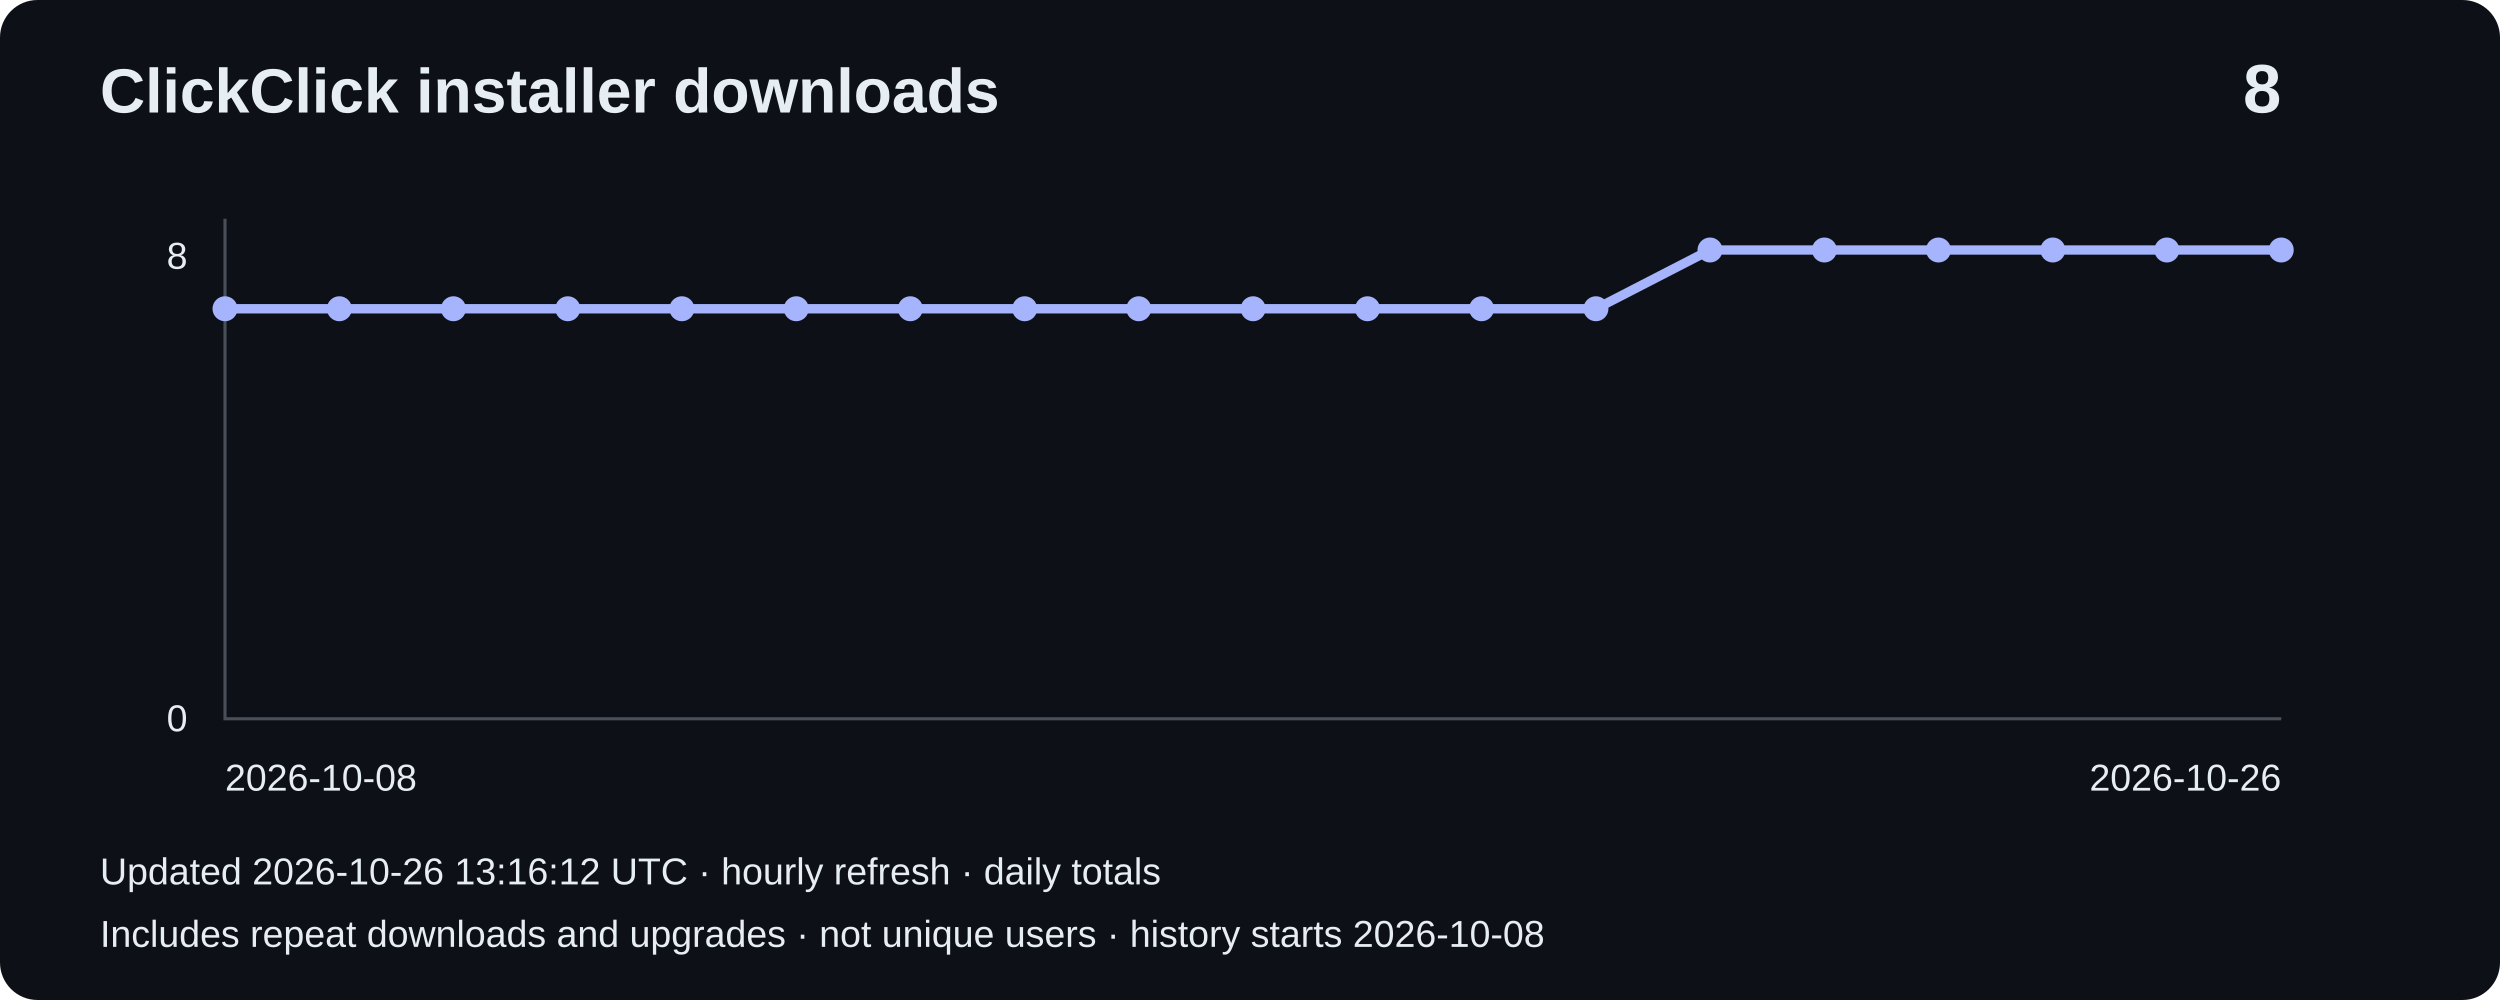
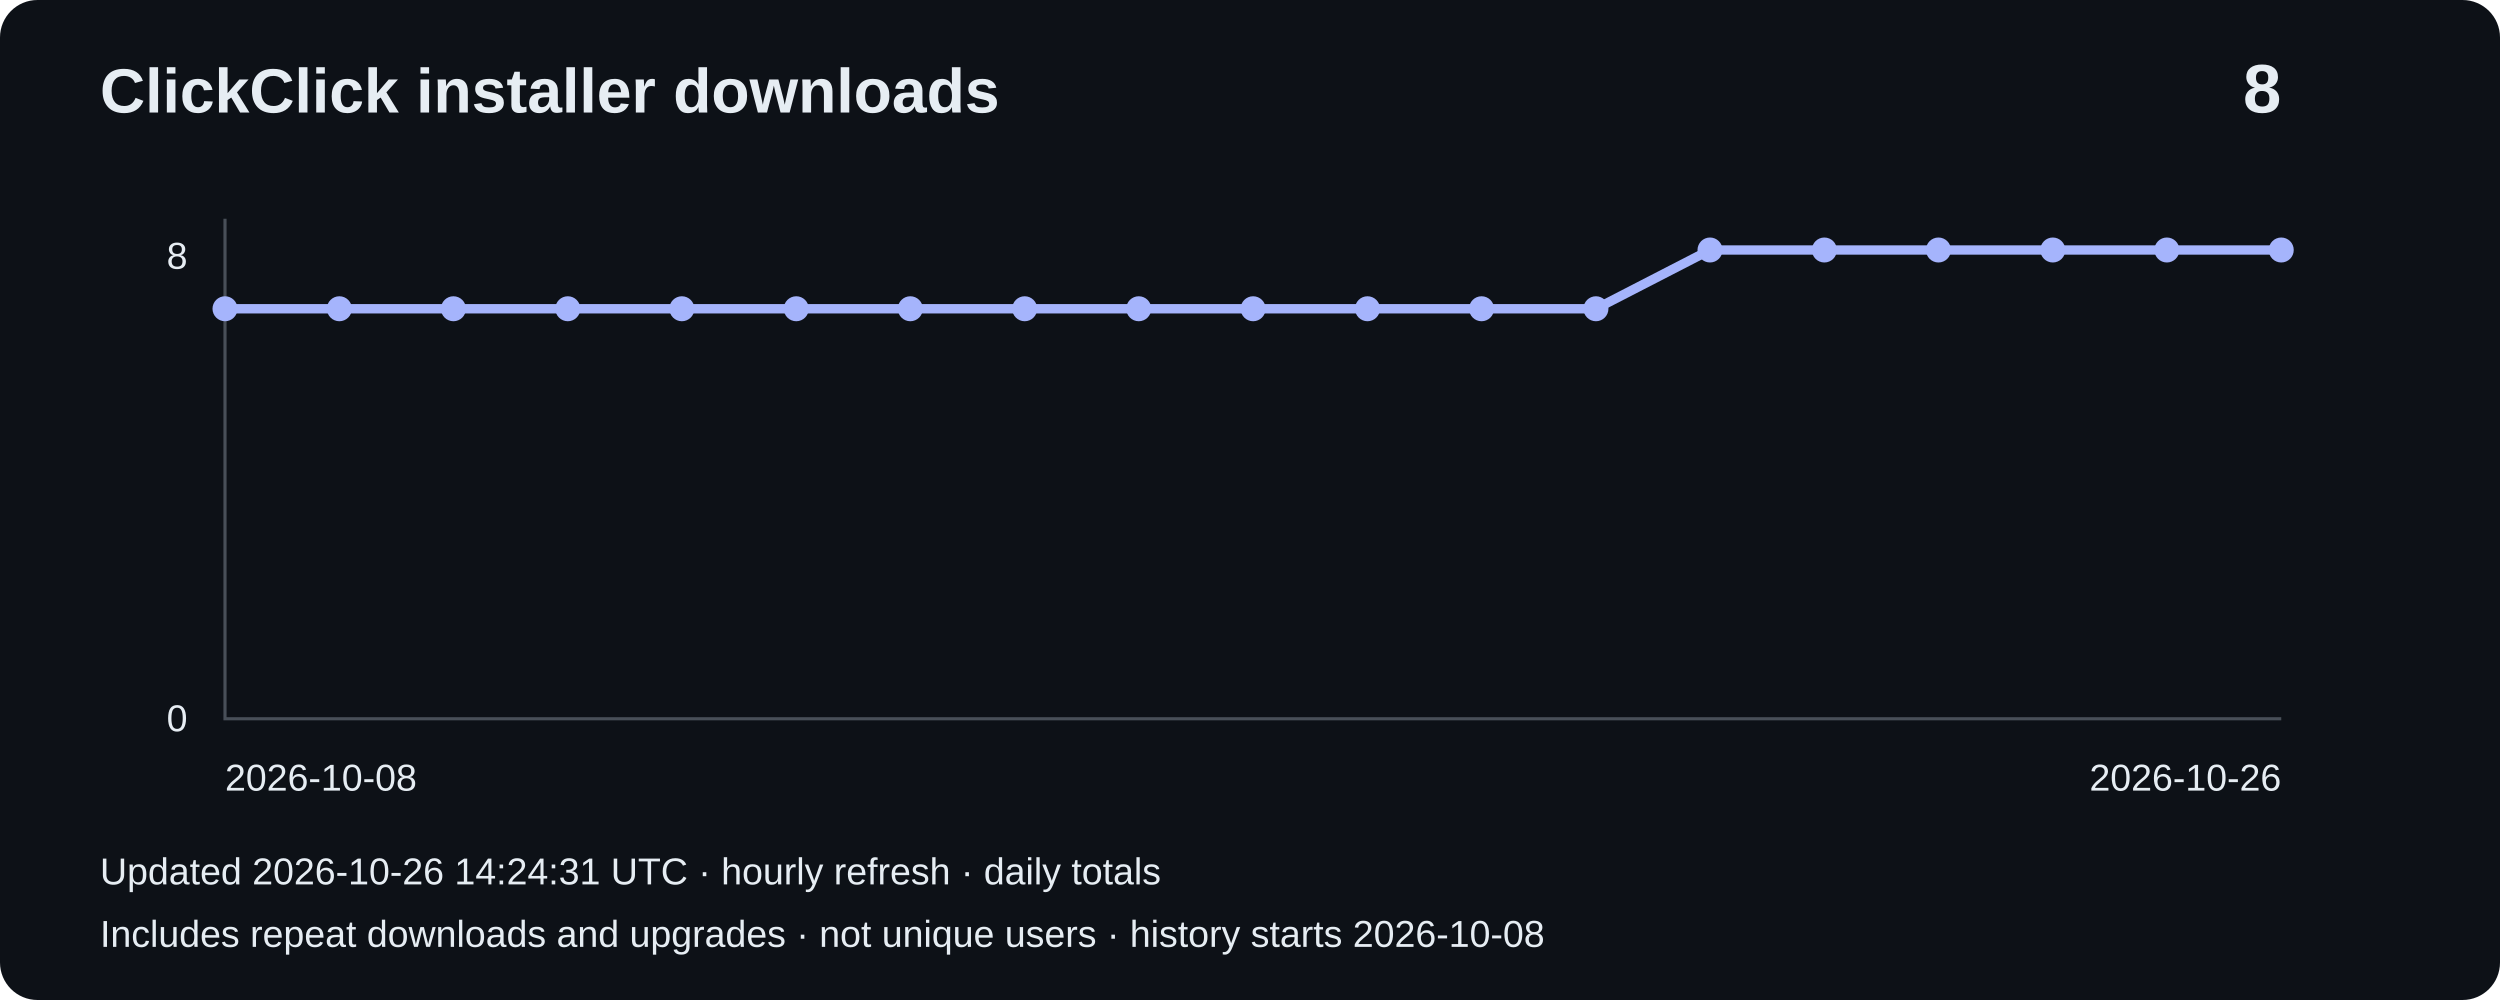
<svg xmlns="http://www.w3.org/2000/svg" width="800" height="320" viewBox="0 0 800 320" role="img" aria-label="Installer downloads: 8">
  <rect width="800" height="320" rx="12" fill="#0d1117" />
  <g font-family="Arial,sans-serif" fill="#e6edf3">
    <text x="32" y="36" font-size="20" font-weight="bold">ClickClick installer downloads</text>
    <text x="730" y="36" font-size="22" text-anchor="end" font-weight="bold">8</text>
    <path d="M72 70V230H730" fill="none" stroke="#484f58" />
    <text x="60" y="86" text-anchor="end" font-size="12">8</text>
    <text x="60" y="234" text-anchor="end" font-size="12">0</text>
    <polyline points="72.0,98.8 108.6,98.8 145.1,98.8 181.7,98.8 218.2,98.8 254.8,98.8 291.3,98.8 327.9,98.8 364.4,98.8 401.0,98.8 437.6,98.8 474.1,98.8 510.7,98.8 547.2,80.0 583.8,80.0 620.3,80.0 656.9,80.0 693.4,80.0 730.0,80.0" fill="none" stroke="#a5b4fc" stroke-width="3" />
    <circle cx="72.0" cy="98.8" r="4" fill="#a5b4fc" />
    <circle cx="108.6" cy="98.8" r="4" fill="#a5b4fc" />
    <circle cx="145.1" cy="98.8" r="4" fill="#a5b4fc" />
    <circle cx="181.7" cy="98.8" r="4" fill="#a5b4fc" />
    <circle cx="218.2" cy="98.8" r="4" fill="#a5b4fc" />
    <circle cx="254.8" cy="98.8" r="4" fill="#a5b4fc" />
    <circle cx="291.3" cy="98.8" r="4" fill="#a5b4fc" />
    <circle cx="327.9" cy="98.8" r="4" fill="#a5b4fc" />
    <circle cx="364.4" cy="98.8" r="4" fill="#a5b4fc" />
    <circle cx="401.0" cy="98.8" r="4" fill="#a5b4fc" />
    <circle cx="437.6" cy="98.8" r="4" fill="#a5b4fc" />
    <circle cx="474.1" cy="98.8" r="4" fill="#a5b4fc" />
    <circle cx="510.7" cy="98.8" r="4" fill="#a5b4fc" />
    <circle cx="547.2" cy="80.0" r="4" fill="#a5b4fc" />
    <circle cx="583.8" cy="80.0" r="4" fill="#a5b4fc" />
    <circle cx="620.3" cy="80.0" r="4" fill="#a5b4fc" />
    <circle cx="656.9" cy="80.0" r="4" fill="#a5b4fc" />
    <circle cx="693.4" cy="80.0" r="4" fill="#a5b4fc" />
    <circle cx="730.0" cy="80.0" r="4" fill="#a5b4fc" />
    <text x="72" y="253" font-size="12">2026-10-08</text>
    <text x="730" y="253" text-anchor="end" font-size="12">2026-10-26</text>
-     <text x="32" y="283" font-size="12">Updated 2026-10-26 13:16:12 UTC · hourly refresh · daily totals</text>
+     <text x="32" y="283" font-size="12">Updated 2026-10-26 14:24:31 UTC · hourly refresh · daily totals</text>
    <text x="32" y="303" font-size="12">Includes repeat downloads and upgrades · not unique users · history starts 2026-10-08</text>
  </g>
</svg>
